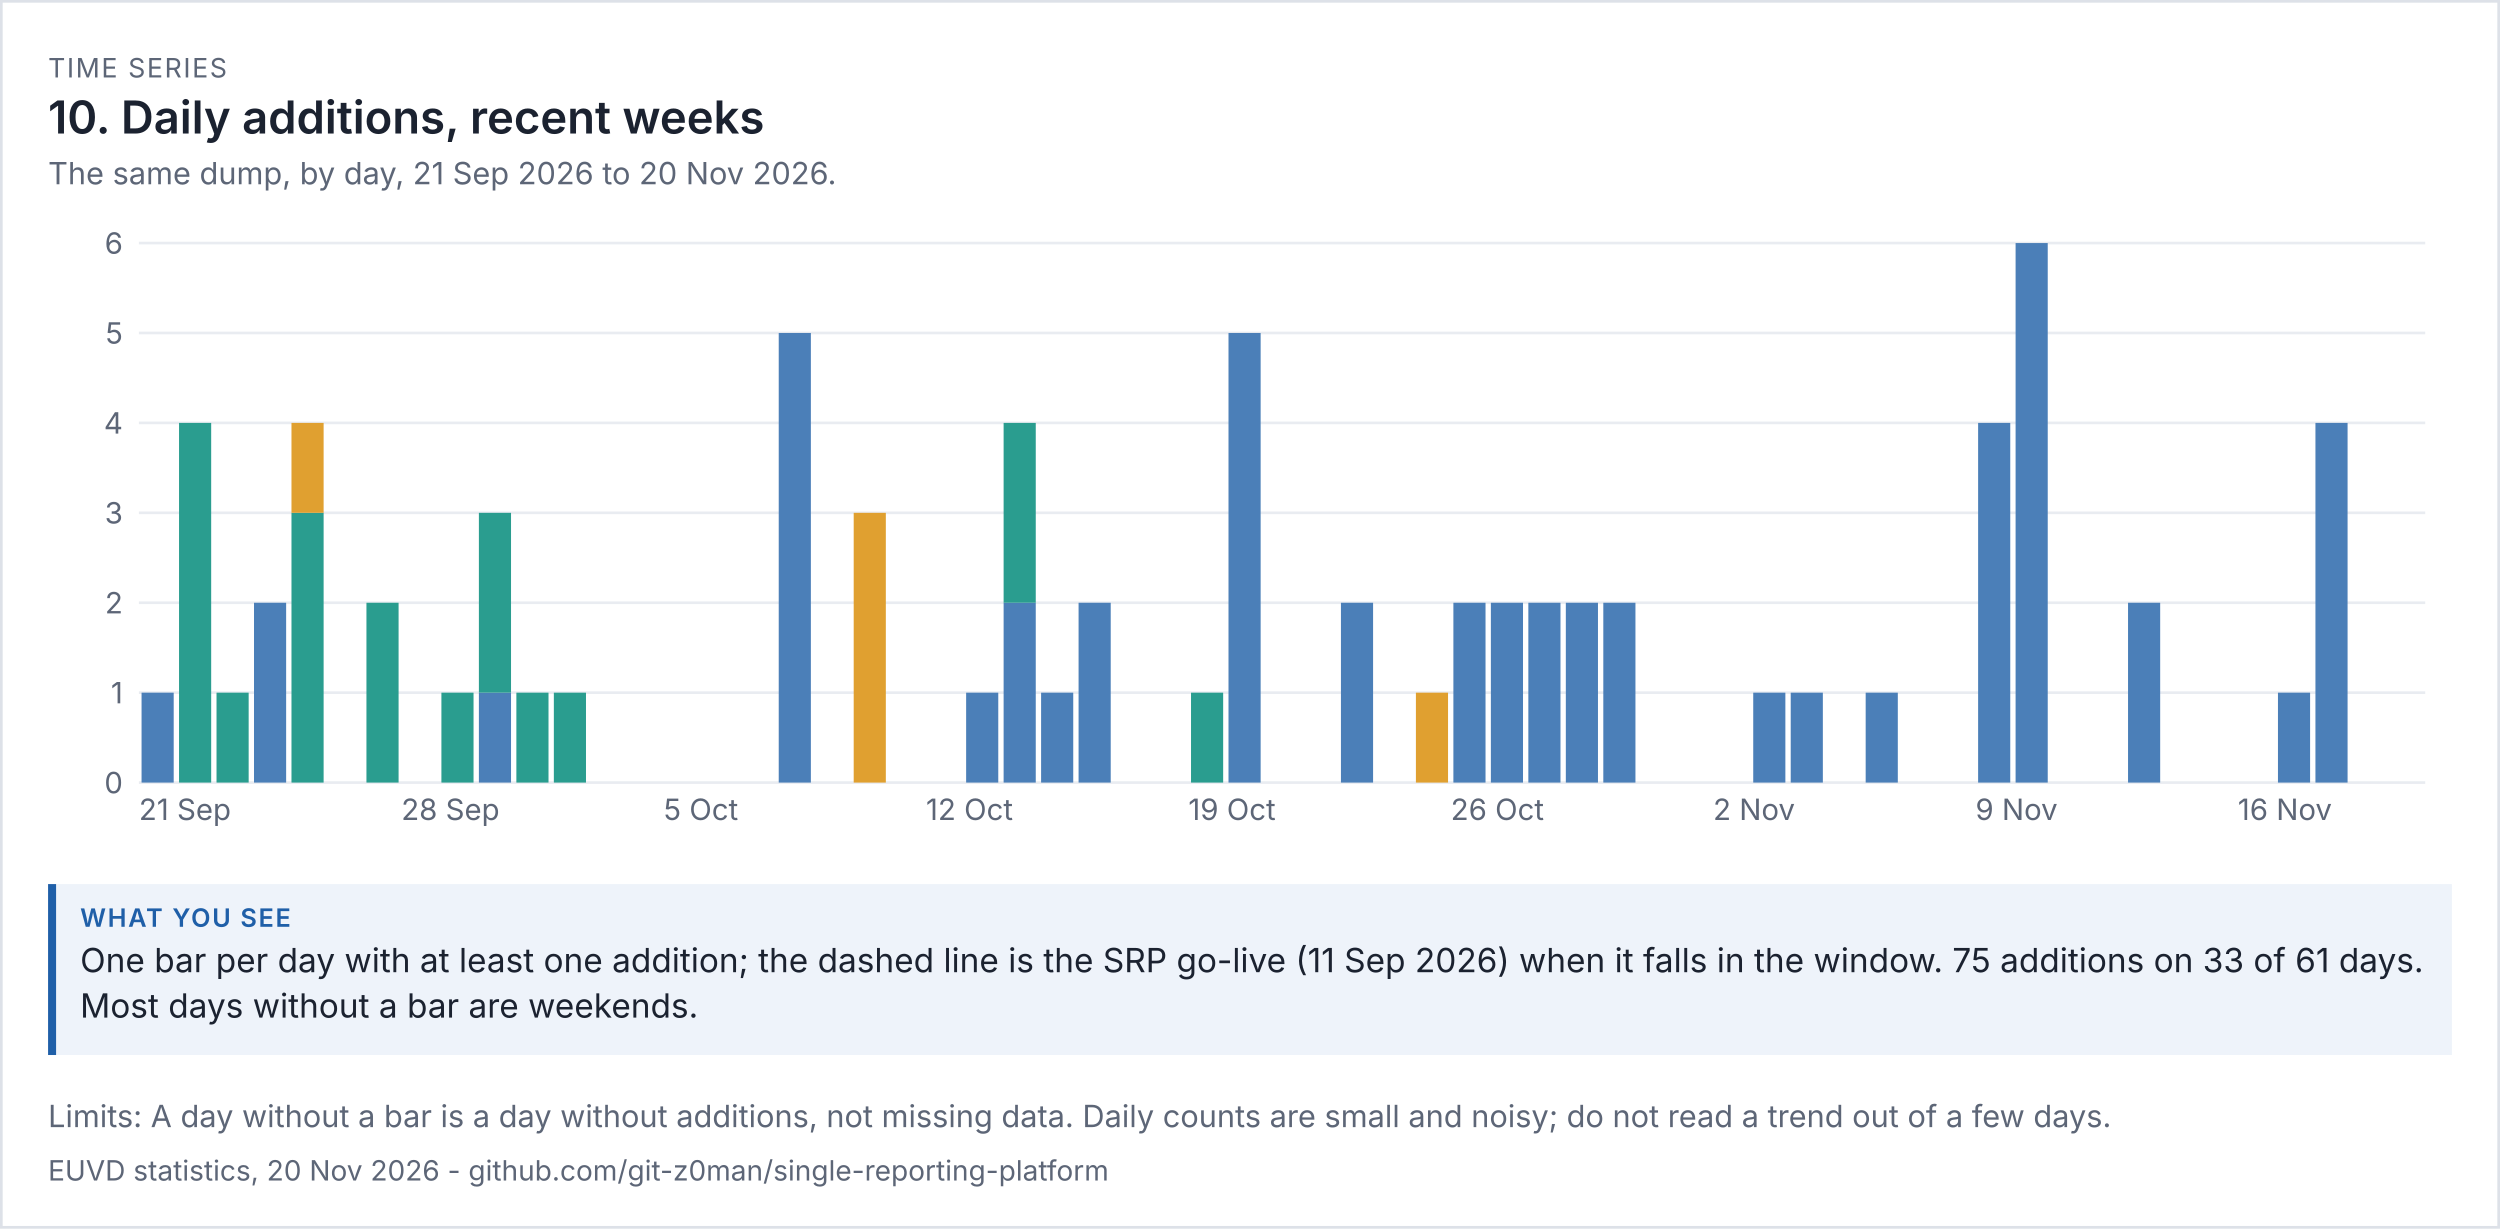
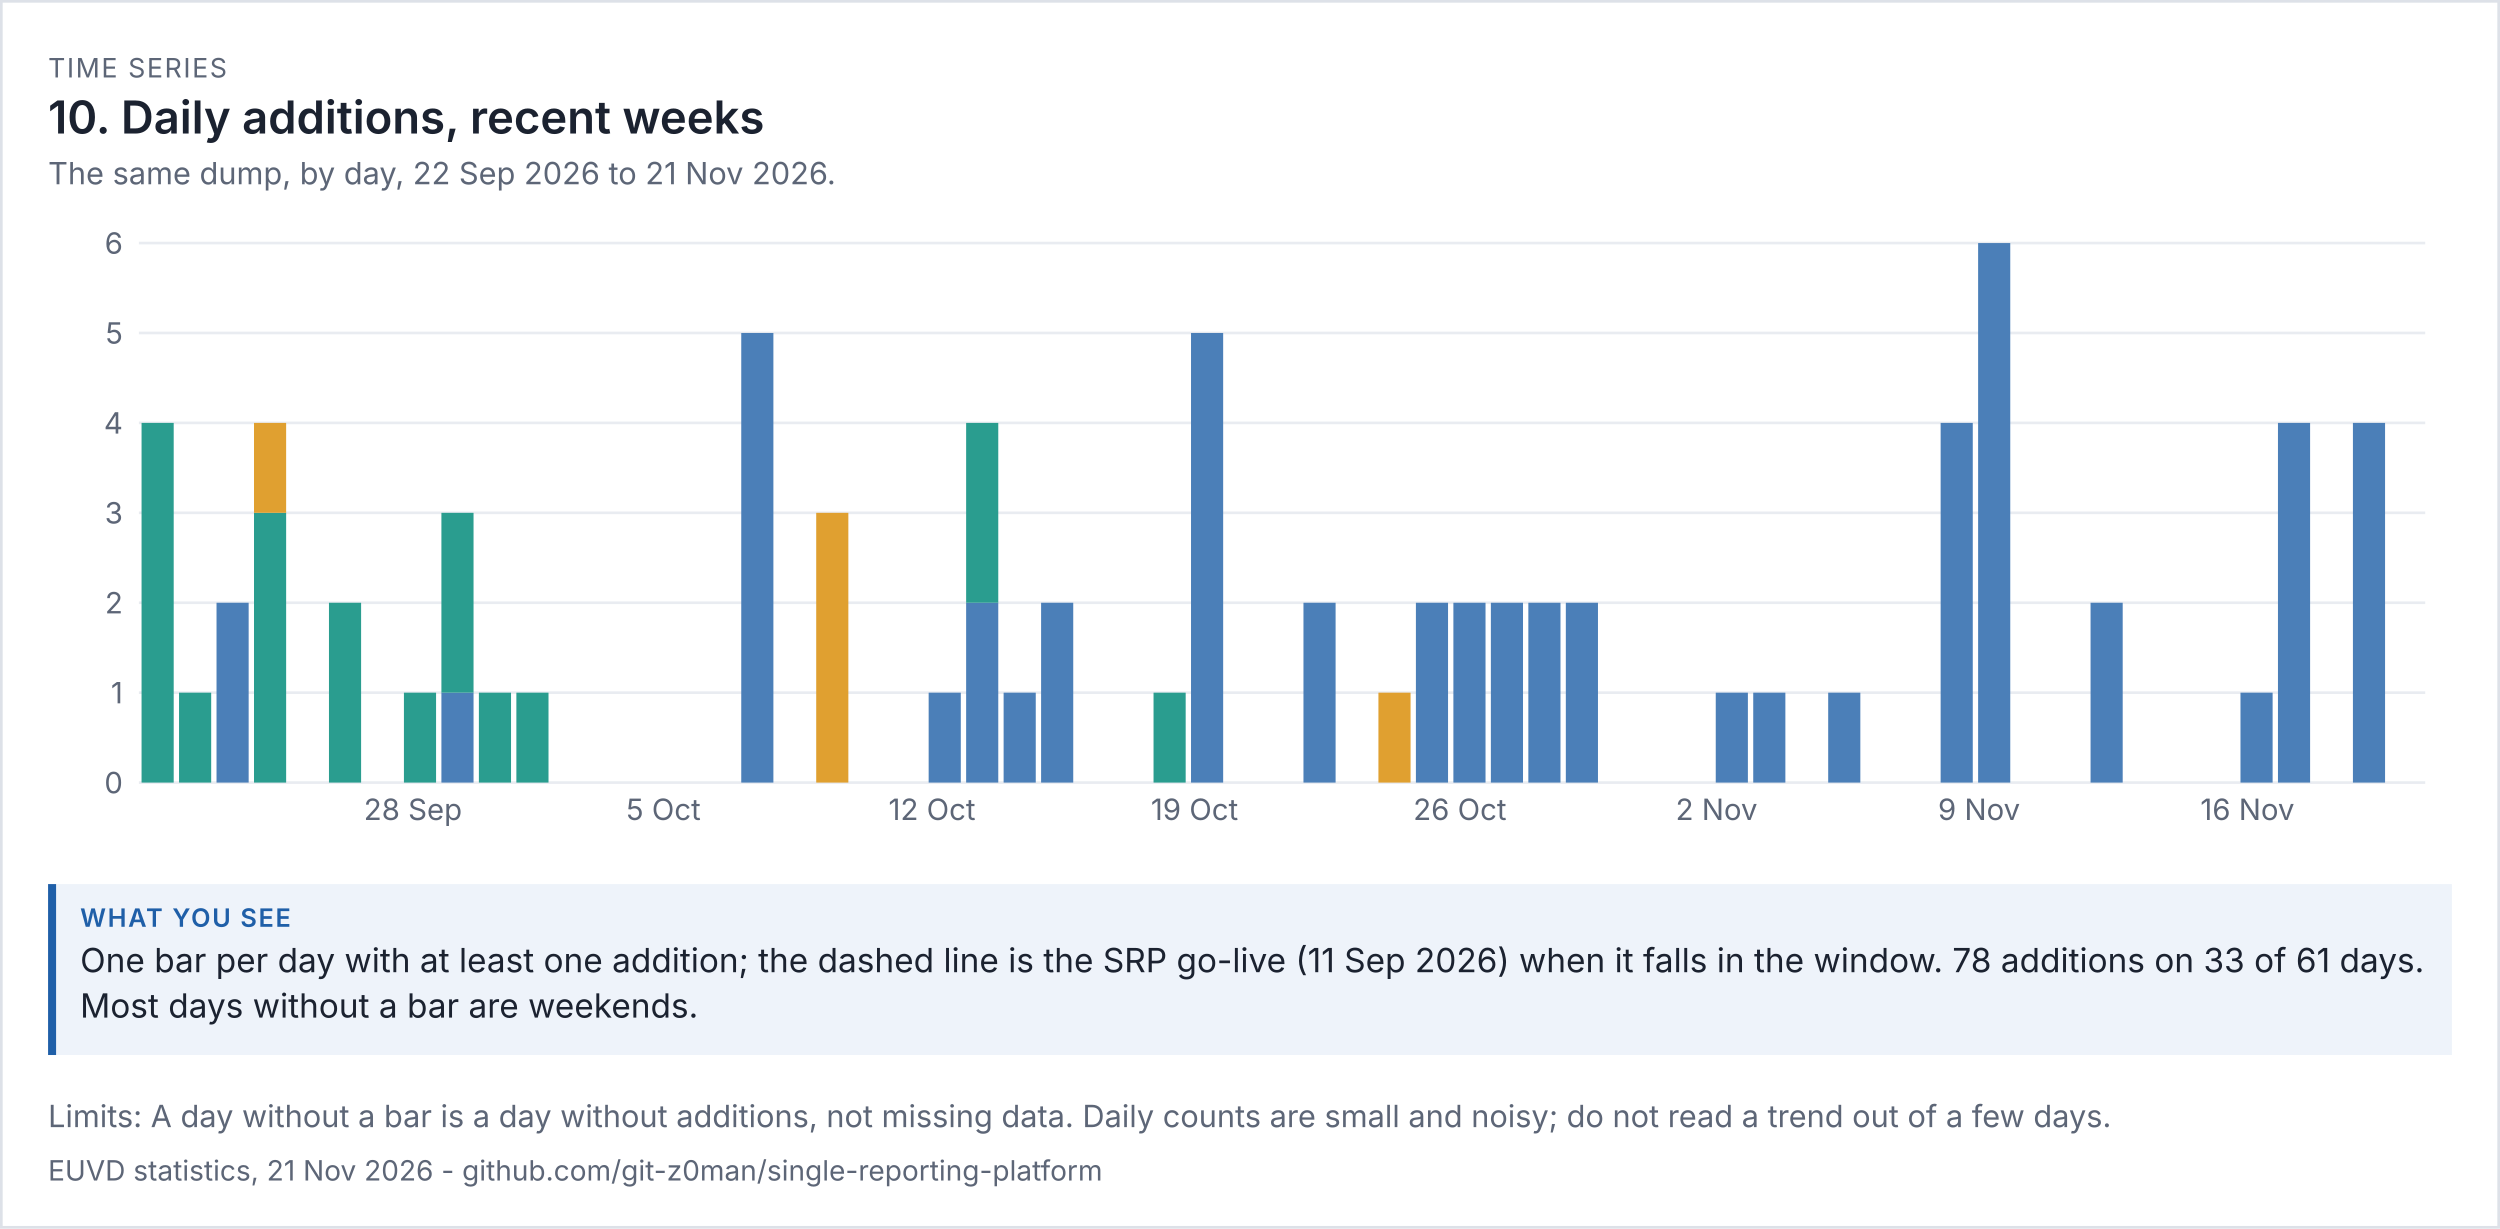
<svg xmlns="http://www.w3.org/2000/svg" viewBox="0 0 936 460" width="936" height="460" font-family="system-ui,-apple-system,'Segoe UI',sans-serif">
  <rect width="100%" height="100%" fill="#ffffff" />
  <rect x="0.5" y="0.5" width="935" height="459" fill="none" stroke="#dde1e8" />
  <text x="18" y="29" font-size="10" letter-spacing="0.6" fill="#5d6677">TIME SERIES</text>
  <text x="18" y="50" font-size="17" fill="#1b2230" font-weight="600">10. Daily additions, recent weeks</text>
-   <text x="18" y="69" font-size="11.5" fill="#5d6677">The same dump, by day, 21 Sep 2026 to 20 Nov 2026.</text>
+   <text x="18" y="69" font-size="11.5" fill="#5d6677">The same dump, by day, 22 Sep 2026 to 21 Nov 2026.</text>
  <g transform="translate(18,79) scale(1)" font-size="11">
    <svg viewBox="0 0 900 240" role="img" width="900" height="240">
      <g>
        <line x1="34" x2="890" y1="214" y2="214" stroke="rgb(233, 236, 241)" />
        <text x="28" y="218" text-anchor="end" fill="rgb(93, 102, 119)">0</text>
        <line x1="34" x2="890" y1="180.333" y2="180.333" stroke="rgb(233, 236, 241)" />
        <text x="28" y="184.333" text-anchor="end" fill="rgb(93, 102, 119)">1</text>
        <line x1="34" x2="890" y1="146.667" y2="146.667" stroke="rgb(233, 236, 241)" />
        <text x="28" y="150.667" text-anchor="end" fill="rgb(93, 102, 119)">2</text>
        <line x1="34" x2="890" y1="113" y2="113" stroke="rgb(233, 236, 241)" />
        <text x="28" y="117" text-anchor="end" fill="rgb(93, 102, 119)">3</text>
        <line x1="34" x2="890" y1="79.333" y2="79.333" stroke="rgb(233, 236, 241)" />
        <text x="28" y="83.333" text-anchor="end" fill="rgb(93, 102, 119)">4</text>
        <line x1="34" x2="890" y1="45.667" y2="45.667" stroke="rgb(233, 236, 241)" />
        <text x="28" y="49.667" text-anchor="end" fill="rgb(93, 102, 119)">5</text>
        <line x1="34" x2="890" y1="12" y2="12" stroke="rgb(233, 236, 241)" />
        <text x="28" y="16" text-anchor="end" fill="rgb(93, 102, 119)">6</text>
-         <rect x="35" y="180.333" width="12.033" height="33.667" fill="rgb(75, 127, 184)" />
-         <text x="34" y="228" fill="rgb(93, 102, 119)">21 Sep</text>
-         <rect x="49.033" y="79.333" width="12.033" height="134.667" fill="rgb(42, 157, 143)" />
-         <rect x="63.066" y="180.333" width="12.033" height="33.667" fill="rgb(42, 157, 143)" />
-         <rect x="77.098" y="146.667" width="12.033" height="67.333" fill="rgb(75, 127, 184)" />
-         <rect x="91.131" y="113" width="12.033" height="101" fill="rgb(42, 157, 143)" />
-         <rect x="91.131" y="79.333" width="12.033" height="33.667" fill="rgb(224, 160, 48)" />
-         <rect x="119.197" y="146.667" width="12.033" height="67.333" fill="rgb(42, 157, 143)" />
-         <text x="132.23" y="228" fill="rgb(93, 102, 119)">28 Sep</text>
-         <rect x="147.262" y="180.333" width="12.033" height="33.667" fill="rgb(42, 157, 143)" />
-         <rect x="161.295" y="180.333" width="12.033" height="33.667" fill="rgb(75, 127, 184)" />
-         <rect x="161.295" y="113" width="12.033" height="67.333" fill="rgb(42, 157, 143)" />
+         <rect x="35" y="79.333" width="12.033" height="134.667" fill="rgb(42, 157, 143)" />
+         <rect x="49.033" y="180.333" width="12.033" height="33.667" fill="rgb(42, 157, 143)" />
+         <rect x="63.066" y="146.667" width="12.033" height="67.333" fill="rgb(75, 127, 184)" />
+         <rect x="77.098" y="113" width="12.033" height="101" fill="rgb(42, 157, 143)" />
+         <rect x="77.098" y="79.333" width="12.033" height="33.667" fill="rgb(224, 160, 48)" />
+         <rect x="105.164" y="146.667" width="12.033" height="67.333" fill="rgb(42, 157, 143)" />
+         <text x="118.197" y="228" fill="rgb(93, 102, 119)">28 Sep</text>
+         <rect x="133.23" y="180.333" width="12.033" height="33.667" fill="rgb(42, 157, 143)" />
+         <rect x="147.262" y="180.333" width="12.033" height="33.667" fill="rgb(75, 127, 184)" />
+         <rect x="147.262" y="113" width="12.033" height="67.333" fill="rgb(42, 157, 143)" />
+         <rect x="161.295" y="180.333" width="12.033" height="33.667" fill="rgb(42, 157, 143)" />
        <rect x="175.328" y="180.333" width="12.033" height="33.667" fill="rgb(42, 157, 143)" />
-         <rect x="189.361" y="180.333" width="12.033" height="33.667" fill="rgb(42, 157, 143)" />
-         <text x="230.459" y="228" fill="rgb(93, 102, 119)">5 Oct</text>
-         <rect x="273.557" y="45.667" width="12.033" height="168.333" fill="rgb(75, 127, 184)" />
-         <rect x="301.623" y="113" width="12.033" height="101" fill="rgb(224, 160, 48)" />
-         <text x="328.689" y="228" fill="rgb(93, 102, 119)">12 Oct</text>
-         <rect x="343.721" y="180.333" width="12.033" height="33.667" fill="rgb(75, 127, 184)" />
-         <rect x="357.754" y="146.667" width="12.033" height="67.333" fill="rgb(75, 127, 184)" />
-         <rect x="357.754" y="79.333" width="12.033" height="67.333" fill="rgb(42, 157, 143)" />
-         <rect x="371.787" y="180.333" width="12.033" height="33.667" fill="rgb(75, 127, 184)" />
-         <rect x="385.82" y="146.667" width="12.033" height="67.333" fill="rgb(75, 127, 184)" />
-         <rect x="427.918" y="180.333" width="12.033" height="33.667" fill="rgb(42, 157, 143)" />
-         <text x="426.918" y="228" fill="rgb(93, 102, 119)">19 Oct</text>
-         <rect x="441.951" y="45.667" width="12.033" height="168.333" fill="rgb(75, 127, 184)" />
-         <rect x="484.049" y="146.667" width="12.033" height="67.333" fill="rgb(75, 127, 184)" />
-         <rect x="512.115" y="180.333" width="12.033" height="33.667" fill="rgb(224, 160, 48)" />
+         <text x="216.426" y="228" fill="rgb(93, 102, 119)">5 Oct</text>
+         <rect x="259.525" y="45.667" width="12.033" height="168.333" fill="rgb(75, 127, 184)" />
+         <rect x="287.59" y="113" width="12.033" height="101" fill="rgb(224, 160, 48)" />
+         <text x="314.656" y="228" fill="rgb(93, 102, 119)">12 Oct</text>
+         <rect x="329.689" y="180.333" width="12.033" height="33.667" fill="rgb(75, 127, 184)" />
+         <rect x="343.721" y="146.667" width="12.033" height="67.333" fill="rgb(75, 127, 184)" />
+         <rect x="343.721" y="79.333" width="12.033" height="67.333" fill="rgb(42, 157, 143)" />
+         <rect x="357.754" y="180.333" width="12.033" height="33.667" fill="rgb(75, 127, 184)" />
+         <rect x="371.787" y="146.667" width="12.033" height="67.333" fill="rgb(75, 127, 184)" />
+         <rect x="413.885" y="180.333" width="12.033" height="33.667" fill="rgb(42, 157, 143)" />
+         <text x="412.885" y="228" fill="rgb(93, 102, 119)">19 Oct</text>
+         <rect x="427.918" y="45.667" width="12.033" height="168.333" fill="rgb(75, 127, 184)" />
+         <rect x="470.016" y="146.667" width="12.033" height="67.333" fill="rgb(75, 127, 184)" />
+         <rect x="498.082" y="180.333" width="12.033" height="33.667" fill="rgb(224, 160, 48)" />
+         <rect x="512.115" y="146.667" width="12.033" height="67.333" fill="rgb(75, 127, 184)" />
+         <text x="511.115" y="228" fill="rgb(93, 102, 119)">26 Oct</text>
        <rect x="526.148" y="146.667" width="12.033" height="67.333" fill="rgb(75, 127, 184)" />
-         <text x="525.148" y="228" fill="rgb(93, 102, 119)">26 Oct</text>
        <rect x="540.18" y="146.667" width="12.033" height="67.333" fill="rgb(75, 127, 184)" />
        <rect x="554.213" y="146.667" width="12.033" height="67.333" fill="rgb(75, 127, 184)" />
        <rect x="568.246" y="146.667" width="12.033" height="67.333" fill="rgb(75, 127, 184)" />
-         <rect x="582.279" y="146.667" width="12.033" height="67.333" fill="rgb(75, 127, 184)" />
-         <text x="623.377" y="228" fill="rgb(93, 102, 119)">2 Nov</text>
+         <text x="609.344" y="228" fill="rgb(93, 102, 119)">2 Nov</text>
+         <rect x="624.377" y="180.333" width="12.033" height="33.667" fill="rgb(75, 127, 184)" />
        <rect x="638.41" y="180.333" width="12.033" height="33.667" fill="rgb(75, 127, 184)" />
-         <rect x="652.443" y="180.333" width="12.033" height="33.667" fill="rgb(75, 127, 184)" />
-         <rect x="680.508" y="180.333" width="12.033" height="33.667" fill="rgb(75, 127, 184)" />
-         <rect x="722.607" y="79.333" width="12.033" height="134.667" fill="rgb(75, 127, 184)" />
-         <text x="721.607" y="228" fill="rgb(93, 102, 119)">9 Nov</text>
-         <rect x="736.639" y="12" width="12.033" height="202" fill="rgb(75, 127, 184)" />
-         <rect x="778.738" y="146.667" width="12.033" height="67.333" fill="rgb(75, 127, 184)" />
-         <text x="819.836" y="228" fill="rgb(93, 102, 119)">16 Nov</text>
-         <rect x="834.869" y="180.333" width="12.033" height="33.667" fill="rgb(75, 127, 184)" />
-         <rect x="848.902" y="79.333" width="12.033" height="134.667" fill="rgb(75, 127, 184)" />
+         <rect x="666.475" y="180.333" width="12.033" height="33.667" fill="rgb(75, 127, 184)" />
+         <rect x="708.574" y="79.333" width="12.033" height="134.667" fill="rgb(75, 127, 184)" />
+         <text x="707.574" y="228" fill="rgb(93, 102, 119)">9 Nov</text>
+         <rect x="722.607" y="12" width="12.033" height="202" fill="rgb(75, 127, 184)" />
+         <rect x="764.705" y="146.667" width="12.033" height="67.333" fill="rgb(75, 127, 184)" />
+         <text x="805.803" y="228" fill="rgb(93, 102, 119)">16 Nov</text>
+         <rect x="820.836" y="180.333" width="12.033" height="33.667" fill="rgb(75, 127, 184)" />
+         <rect x="834.869" y="79.333" width="12.033" height="134.667" fill="rgb(75, 127, 184)" />
+         <rect x="862.934" y="79.333" width="12.033" height="134.667" fill="rgb(75, 127, 184)" />
      </g>
    </svg>
  </g>
  <rect x="18" y="331" width="900" height="64" fill="#eef3fa" />
  <rect x="18" y="331" width="3" height="64" fill="#1f5fa8" />
  <text x="30" y="347" font-size="9.5" letter-spacing="0.6" font-weight="600" fill="#1f5fa8">WHAT YOU SEE</text>
-   <text x="30" y="364" font-size="12.5" fill="#1b2230">One bar per day with at least one addition; the dashed line is the SRP go-live (11 Sep 2026) when it falls in the window. 75 additions on 33 of 61 days.</text>
+   <text x="30" y="364" font-size="12.5" fill="#1b2230">One bar per day with at least one addition; the dashed line is the SRP go-live (11 Sep 2026) when it falls in the window. 78 additions on 33 of 61 days.</text>
  <text x="30" y="381" font-size="12.5" fill="#1b2230">Most days without a bar are weekends.</text>
  <text x="18" y="422" font-size="11.5" fill="#5d6677">Limits: A day without a bar is a day without additions, not missing data. Daily counts are small and noisy; do not read a trend out of a few days.</text>
-   <text x="18" y="442" font-size="10.5" fill="#5d6677">EUVD statistics, 20 Nov 2026 - github.com/git-z0man/single-reporting-platform</text>
+   <text x="18" y="442" font-size="10.5" fill="#5d6677">EUVD statistics, 21 Nov 2026 - github.com/git-z0man/single-reporting-platform</text>
</svg>
